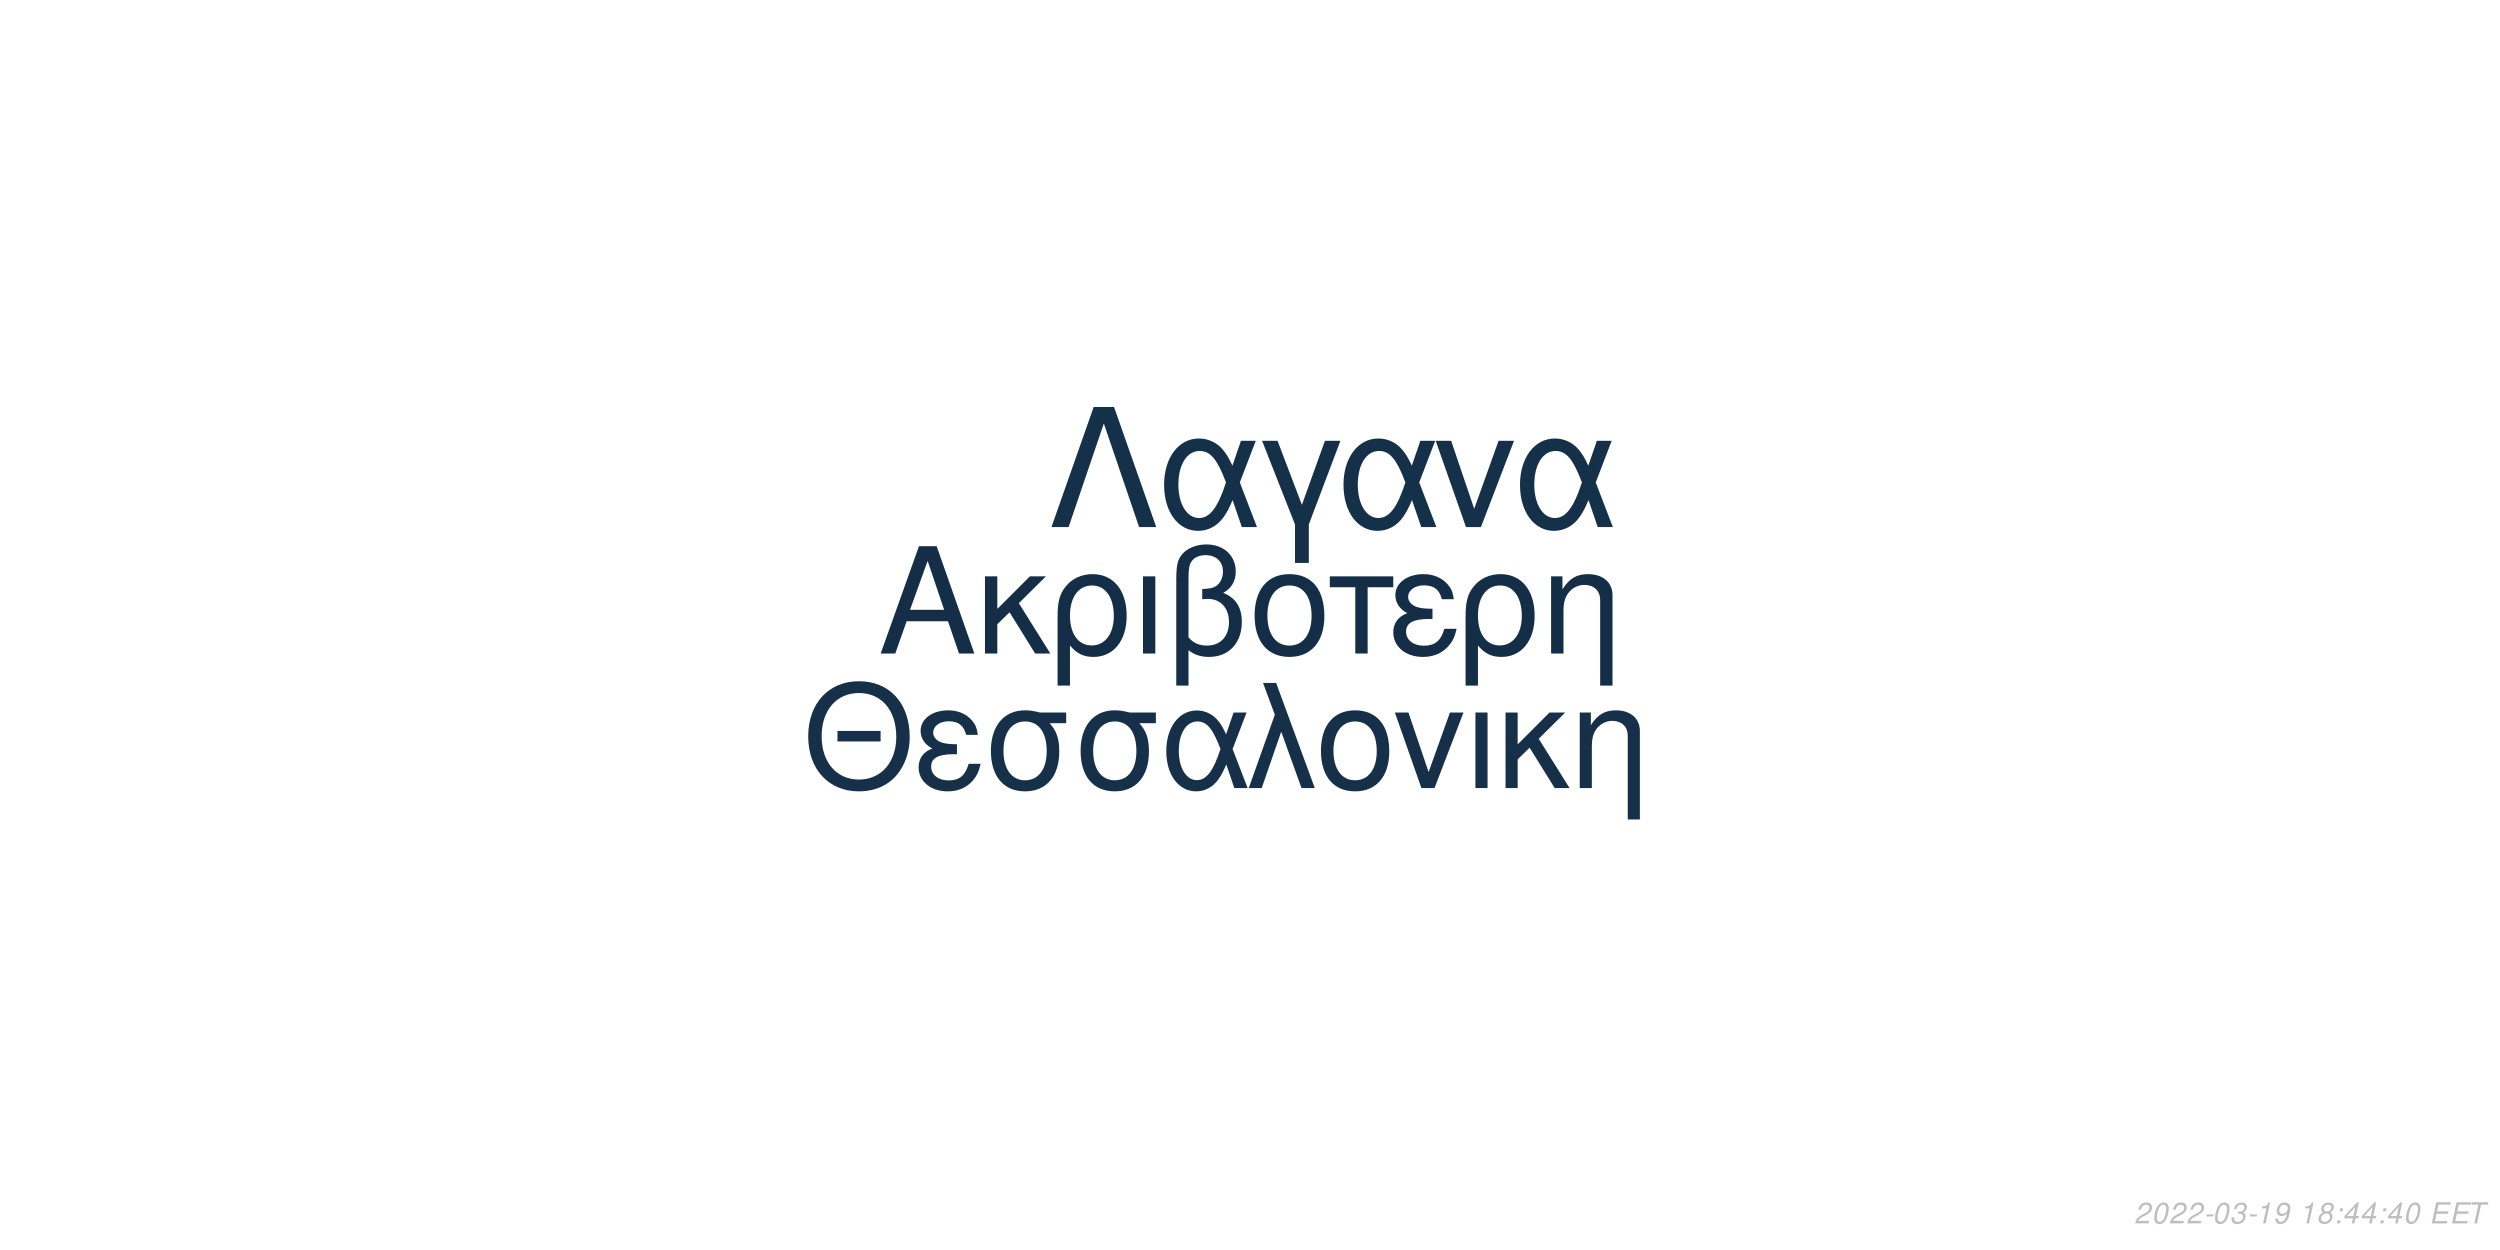
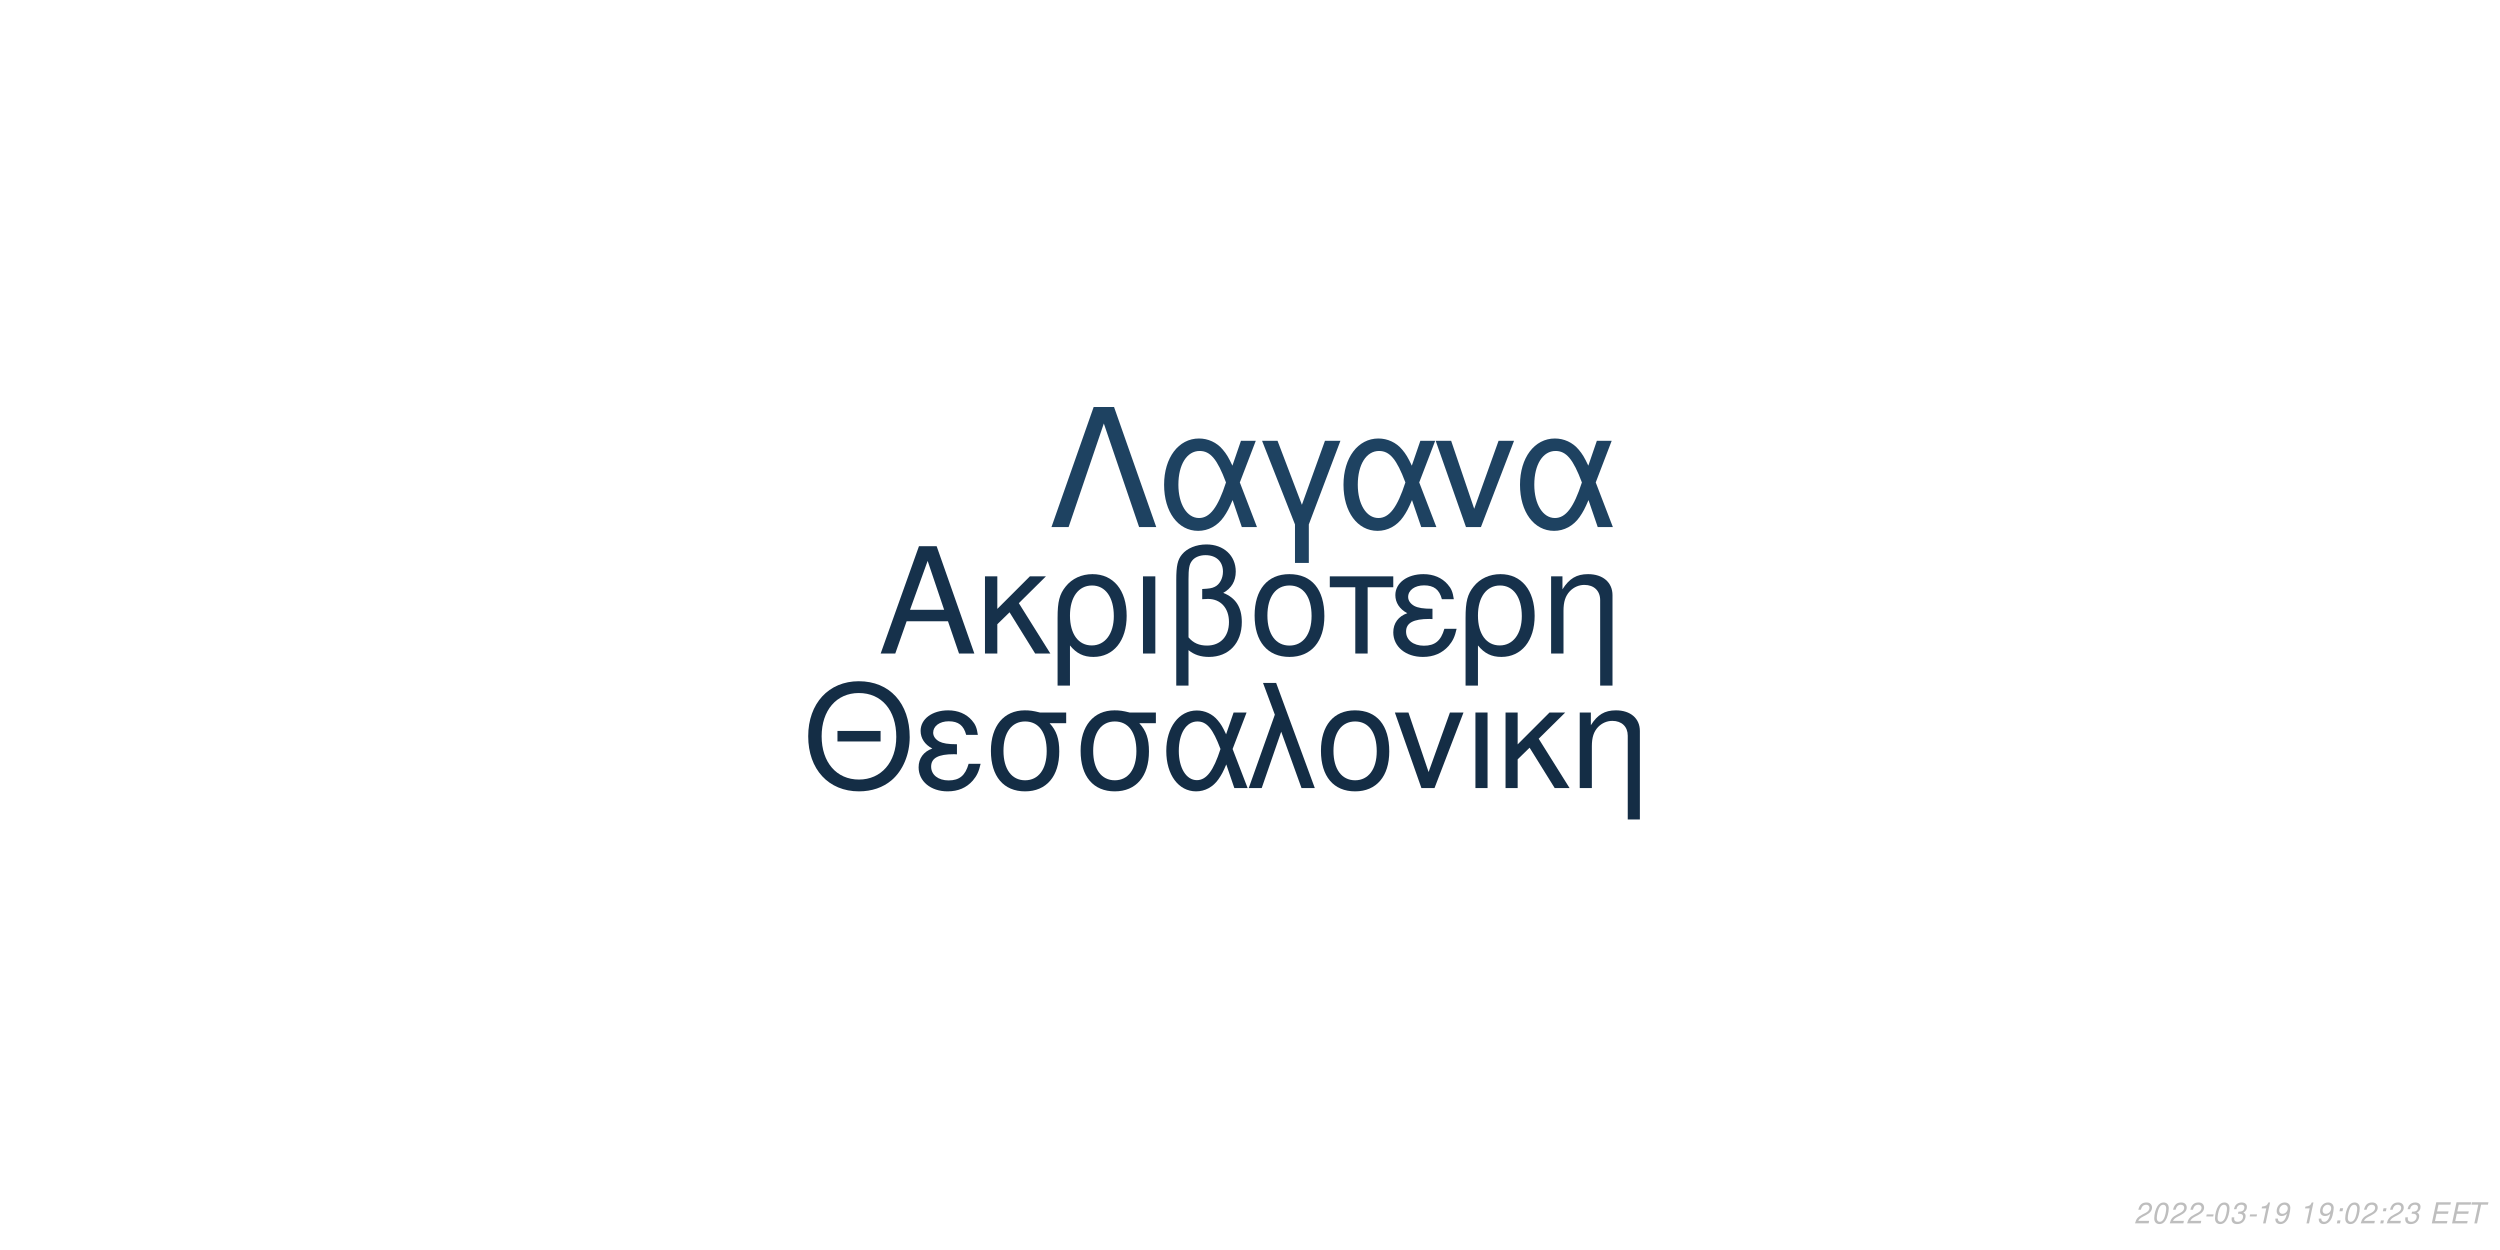
<svg xmlns="http://www.w3.org/2000/svg" xmlns:xlink="http://www.w3.org/1999/xlink" width="864pt" height="432pt" viewBox="0 0 864 432" version="1.1">
  <defs>
    <g>
      <symbol overflow="visible" id="glyph0-0">
        <path style="stroke:none;" d="" />
      </symbol>
      <symbol overflow="visible" id="glyph0-1">
        <path style="stroke:none;" d="M 24.125 -11.141 L 27.938 0 L 33.234 0 L 20.203 -37.094 L 14.094 -37.094 L 0.859 0 L 5.906 0 L 9.828 -11.141 Z M 22.797 -15.109 L 11 -15.109 L 17.094 -32.016 Z M 22.797 -15.109 " />
      </symbol>
      <symbol overflow="visible" id="glyph0-2">
        <path style="stroke:none;" d="M 7.172 -15.422 L 7.172 -26.672 L 2.906 -26.672 L 2.906 0 L 7.172 0 L 7.172 -10.125 L 11.406 -14.25 L 20.25 0 L 25.5 0 L 14.609 -17.406 L 23.969 -26.672 L 18.422 -26.672 Z M 7.172 -15.422 " />
      </symbol>
      <symbol overflow="visible" id="glyph0-3">
        <path style="stroke:none;" d="M 3 11.094 L 7.281 11.094 L 7.281 -2.797 C 9.516 -0.047 11.953 1.172 15.375 1.172 C 22.344 1.172 26.875 -4.422 26.875 -13.031 C 26.875 -21.891 22.297 -27.438 15.062 -27.438 C 11.297 -27.438 7.984 -25.906 5.797 -23.156 C 3.672 -20.516 3 -17.969 3 -12.359 Z M 14.906 -23.516 C 19.547 -23.516 22.438 -19.438 22.438 -12.922 C 22.438 -6.812 19.391 -2.797 14.812 -2.797 C 10.172 -2.797 7.281 -6.766 7.281 -13.125 C 7.281 -19.484 10.234 -23.516 14.906 -23.516 Z M 14.906 -23.516 " />
      </symbol>
      <symbol overflow="visible" id="glyph0-4">
        <path style="stroke:none;" d="M 3.516 0 L 7.781 0 L 7.781 -26.672 L 3.516 -26.672 Z M 3.516 0 " />
      </symbol>
      <symbol overflow="visible" id="glyph0-5">
        <path style="stroke:none;" d="M 4.016 11.094 L 8.25 11.094 L 8.25 -1.172 C 10.172 0.406 12.422 1.172 15.312 1.172 C 22.188 1.172 26.672 -3.609 26.672 -10.891 C 26.672 -15.984 24.578 -19.234 20.25 -20.969 C 23.109 -22.547 24.578 -25.031 24.578 -28.344 C 24.578 -33.844 20.406 -37.703 14.453 -37.703 C 10.938 -37.703 7.734 -36.391 6 -34.25 C 4.484 -32.422 4.016 -30.328 4.016 -25.391 Z M 8.25 -25.656 C 8.25 -29.359 8.5 -30.844 9.469 -32.062 C 10.375 -33.281 12.156 -34 14.094 -34 C 17.812 -34 20.156 -31.812 20.156 -28.297 C 20.156 -25.953 18.984 -23.812 17.297 -23.047 C 16.281 -22.547 15.469 -22.438 12.984 -22.297 L 12.984 -18.781 C 13.734 -18.828 14.344 -18.875 14.969 -18.875 C 19.344 -18.875 22.234 -15.719 22.234 -10.891 C 22.234 -5.906 19.281 -2.75 14.656 -2.75 C 11.953 -2.75 9.922 -3.609 8.25 -5.594 Z M 8.25 -25.656 " />
      </symbol>
      <symbol overflow="visible" id="glyph0-6">
        <path style="stroke:none;" d="M 14.094 -27.438 C 6.562 -27.438 2.094 -22.094 2.094 -13.125 C 2.094 -4.125 6.562 1.172 14.141 1.172 C 21.672 1.172 26.203 -4.172 26.203 -12.922 C 26.203 -22.188 21.828 -27.438 14.094 -27.438 Z M 14.141 -23.516 C 18.938 -23.516 21.781 -19.594 21.781 -12.984 C 21.781 -6.672 18.828 -2.75 14.141 -2.75 C 9.422 -2.75 6.516 -6.672 6.516 -13.125 C 6.516 -19.594 9.422 -23.516 14.141 -23.516 Z M 14.141 -23.516 " />
      </symbol>
      <symbol overflow="visible" id="glyph0-7">
        <path style="stroke:none;" d="M 7.891 0 L 12.156 0 L 12.156 -22.906 L 21.016 -22.906 L 21.016 -26.672 L -0.922 -26.672 L -0.922 -22.906 L 7.891 -22.906 Z M 7.891 0 " />
      </symbol>
      <symbol overflow="visible" id="glyph0-8">
        <path style="stroke:none;" d="M 14.562 -15.469 C 11.344 -15.469 9.562 -15.781 8.297 -16.438 C 6.922 -17.203 6.156 -18.328 6.156 -19.547 C 6.156 -21.891 8.453 -23.562 11.656 -23.562 C 15.062 -23.562 16.953 -22.094 17.812 -18.781 L 21.938 -18.781 C 21.578 -21.266 21.062 -22.5 19.797 -23.922 C 17.812 -26.203 14.906 -27.438 11.453 -27.438 C 5.797 -27.438 1.734 -24.375 1.734 -20.203 C 1.734 -17.609 3.156 -15.375 5.859 -13.938 C 2.797 -12.875 1.016 -10.484 1.016 -7.328 C 1.016 -2.391 5.297 1.172 11.25 1.172 C 14.969 1.172 17.906 -0.109 20.156 -2.641 C 21.578 -4.328 22.297 -5.797 22.906 -8.547 L 18.672 -8.547 C 17.5 -4.422 15.422 -2.703 11.609 -2.703 C 7.938 -2.703 5.438 -4.688 5.438 -7.578 C 5.438 -10.578 7.938 -11.953 13.484 -11.953 C 13.641 -11.953 14.094 -11.953 14.562 -11.906 Z M 14.562 -15.469 " />
      </symbol>
      <symbol overflow="visible" id="glyph0-9">
        <path style="stroke:none;" d="M 3.562 -26.672 L 3.562 0 L 7.844 0 L 7.844 -14.703 C 7.844 -17.906 8.5 -19.891 10.031 -21.531 C 11.406 -22.953 13.188 -23.719 15.062 -23.719 C 18.375 -23.719 20.516 -21.672 20.516 -18.469 L 20.516 11.094 L 24.781 11.094 L 24.781 -20.156 C 24.781 -24.578 21.469 -27.438 16.328 -27.438 C 12.359 -27.438 9.828 -25.906 7.484 -22.188 L 7.484 -26.672 Z M 3.562 -26.672 " />
      </symbol>
      <symbol overflow="visible" id="glyph1-0">
        <path style="stroke:none;" d="" />
      </symbol>
      <symbol overflow="visible" id="glyph1-1">
        <path style="stroke:none;" d="M 26.859 -19.734 L 11.953 -19.734 L 11.953 -16.094 L 26.859 -16.094 Z M 19.328 -36.922 C 8.922 -36.922 1.844 -29.25 1.844 -17.891 C 1.844 -6.484 8.875 1.141 19.391 1.141 C 23.812 1.141 27.703 -0.203 30.641 -2.688 C 34.578 -6.031 36.922 -11.656 36.922 -17.594 C 36.922 -29.297 30 -36.922 19.328 -36.922 Z M 19.328 -32.844 C 27.203 -32.844 32.281 -26.906 32.281 -17.688 C 32.281 -8.922 27.062 -2.938 19.391 -2.938 C 11.609 -2.938 6.484 -8.922 6.484 -17.891 C 6.484 -26.859 11.609 -32.844 19.328 -32.844 Z M 19.328 -32.844 " />
      </symbol>
      <symbol overflow="visible" id="glyph1-2">
        <path style="stroke:none;" d="M 14.25 -15.141 C 11.109 -15.141 9.375 -15.453 8.125 -16.094 C 6.781 -16.844 6.031 -17.938 6.031 -19.141 C 6.031 -21.422 8.266 -23.078 11.406 -23.078 C 14.75 -23.078 16.594 -21.625 17.438 -18.391 L 21.469 -18.391 C 21.125 -20.828 20.625 -22.031 19.391 -23.422 C 17.438 -25.656 14.594 -26.859 11.219 -26.859 C 5.688 -26.859 1.688 -23.875 1.688 -19.781 C 1.688 -17.234 3.094 -15.047 5.734 -13.656 C 2.734 -12.609 1 -10.266 1 -7.172 C 1 -2.344 5.188 1.141 11.016 1.141 C 14.656 1.141 17.547 -0.094 19.734 -2.594 C 21.125 -4.234 21.828 -5.688 22.422 -8.375 L 18.281 -8.375 C 17.141 -4.328 15.094 -2.641 11.359 -2.641 C 7.766 -2.641 5.328 -4.578 5.328 -7.422 C 5.328 -10.359 7.766 -11.703 13.203 -11.703 C 13.359 -11.703 13.797 -11.703 14.25 -11.656 Z M 14.25 -15.141 " />
      </symbol>
      <symbol overflow="visible" id="glyph1-3">
        <path style="stroke:none;" d="M 29 -26.109 L 19.938 -26.109 C 17.594 -26.703 16.438 -26.859 14.703 -26.859 C 7.469 -26.859 2.984 -21.469 2.984 -12.859 C 2.984 -4.031 7.375 1.141 14.797 1.141 C 22.172 1.141 26.609 -4.078 26.609 -12.656 C 26.609 -17.047 25.656 -19.828 23.266 -22.422 L 29 -22.422 Z M 14.797 -23.016 C 19.531 -23.016 22.266 -19.234 22.266 -12.75 C 22.266 -6.531 19.438 -2.688 14.797 -2.688 C 10.172 -2.688 7.328 -6.531 7.328 -12.859 C 7.328 -19.188 10.172 -23.016 14.797 -23.016 Z M 14.797 -23.016 " />
      </symbol>
      <symbol overflow="visible" id="glyph1-4">
        <path style="stroke:none;" d="M 29.344 -26.109 L 24.859 -26.109 L 22.266 -18.578 C 21.125 -21.031 20.484 -22.125 19.328 -23.469 C 17.547 -25.609 14.906 -26.812 12.156 -26.812 C 5.984 -26.812 1.594 -20.984 1.594 -12.812 C 1.594 -4.578 5.828 1.141 11.906 1.141 C 14.953 1.141 17.734 -0.344 19.625 -3.047 C 20.672 -4.531 21.281 -5.688 22.328 -8.172 L 25.109 0 L 29.703 0 L 24.516 -13.5 Z M 20.328 -13.5 C 17.891 -5.922 15.453 -2.734 12.156 -2.734 C 8.516 -2.734 5.922 -6.922 5.922 -12.812 C 5.922 -18.938 8.516 -23.016 12.359 -23.016 C 15.594 -23.016 17.688 -20.531 20.328 -13.5 Z M 20.328 -13.5 " />
      </symbol>
      <symbol overflow="visible" id="glyph1-5">
        <path style="stroke:none;" d="M 1.094 0 L 5.578 0 L 12.312 -19.484 L 19.328 0 L 23.922 0 L 10.562 -36.328 L 6.031 -36.328 L 10.109 -25.359 Z M 1.094 0 " />
      </symbol>
      <symbol overflow="visible" id="glyph1-6">
        <path style="stroke:none;" d="M 13.797 -26.859 C 6.422 -26.859 2.047 -21.625 2.047 -12.859 C 2.047 -4.031 6.422 1.141 13.859 1.141 C 21.234 1.141 25.656 -4.078 25.656 -12.656 C 25.656 -21.719 21.375 -26.859 13.797 -26.859 Z M 13.859 -23.016 C 18.531 -23.016 21.328 -19.188 21.328 -12.703 C 21.328 -6.531 18.438 -2.688 13.859 -2.688 C 9.219 -2.688 6.375 -6.531 6.375 -12.859 C 6.375 -19.188 9.219 -23.016 13.859 -23.016 Z M 13.859 -23.016 " />
      </symbol>
      <symbol overflow="visible" id="glyph1-7">
        <path style="stroke:none;" d="M 14.297 0 L 24.312 -26.109 L 19.625 -26.109 L 12.25 -5.531 L 5.281 -26.109 L 0.594 -26.109 L 9.766 0 Z M 14.297 0 " />
      </symbol>
      <symbol overflow="visible" id="glyph1-8">
        <path style="stroke:none;" d="M 3.438 0 L 7.625 0 L 7.625 -26.109 L 3.438 -26.109 Z M 3.438 0 " />
      </symbol>
      <symbol overflow="visible" id="glyph1-9">
        <path style="stroke:none;" d="M 7.031 -15.094 L 7.031 -26.109 L 2.844 -26.109 L 2.844 0 L 7.031 0 L 7.031 -9.922 L 11.156 -13.953 L 19.828 0 L 24.969 0 L 14.297 -17.047 L 23.469 -26.109 L 18.031 -26.109 Z M 7.031 -15.094 " />
      </symbol>
      <symbol overflow="visible" id="glyph1-10">
        <path style="stroke:none;" d="M 3.484 -26.109 L 3.484 0 L 7.672 0 L 7.672 -14.406 C 7.672 -17.547 8.328 -19.484 9.812 -21.078 C 11.156 -22.469 12.906 -23.219 14.75 -23.219 C 17.984 -23.219 20.078 -21.234 20.078 -18.094 L 20.078 10.859 L 24.266 10.859 L 24.266 -19.734 C 24.266 -24.062 21.031 -26.859 16 -26.859 C 12.109 -26.859 9.609 -25.359 7.328 -21.719 L 7.328 -26.109 Z M 3.484 -26.109 " />
      </symbol>
      <symbol overflow="visible" id="glyph2-0">
        <path style="stroke:none;" d="" />
      </symbol>
      <symbol overflow="visible" id="glyph2-1">
        <path style="stroke:none;" d="M 22.531 -41.484 L 15.484 -41.484 L 0.906 0 L 6.828 0 L 19 -35.797 L 31.188 0 L 37.109 0 Z M 22.531 -41.484 " />
      </symbol>
      <symbol overflow="visible" id="glyph2-2">
        <path style="stroke:none;" d="M 33.516 -29.812 L 28.391 -29.812 L 25.438 -21.219 C 24.125 -24.016 23.391 -25.266 22.078 -26.797 C 20.031 -29.25 17.016 -30.609 13.891 -30.609 C 6.828 -30.609 1.828 -23.953 1.828 -14.625 C 1.828 -5.234 6.656 1.312 13.594 1.312 C 17.078 1.312 20.266 -0.391 22.422 -3.469 C 23.609 -5.172 24.297 -6.484 25.5 -9.328 L 28.688 0 L 33.922 0 L 28 -15.422 Z M 23.219 -15.422 C 20.422 -6.766 17.641 -3.125 13.891 -3.125 C 9.734 -3.125 6.766 -7.906 6.766 -14.625 C 6.766 -21.625 9.734 -26.297 14.109 -26.297 C 17.812 -26.297 20.203 -23.453 23.219 -15.422 Z M 23.219 -15.422 " />
      </symbol>
      <symbol overflow="visible" id="glyph2-3">
        <path style="stroke:none;" d="M 12.062 12.406 L 16.844 12.406 L 16.844 -0.906 L 27.766 -29.812 L 22.422 -29.812 L 14.453 -7.688 L 6.031 -29.812 L 0.688 -29.812 L 12.062 -0.906 Z M 12.062 12.406 " />
      </symbol>
      <symbol overflow="visible" id="glyph2-4">
        <path style="stroke:none;" d="M 16.328 0 L 27.766 -29.812 L 22.422 -29.812 L 14 -6.312 L 6.031 -29.812 L 0.688 -29.812 L 11.156 0 Z M 16.328 0 " />
      </symbol>
      <symbol overflow="visible" id="glyph3-0">
        <path style="stroke:none;" d="" />
      </symbol>
      <symbol overflow="visible" id="glyph3-1">
        <path style="stroke:none;" d="M 5.234 -0.875 L 1.469 -0.875 C 1.641 -1.375 2.203 -1.891 3.109 -2.344 L 4.234 -2.938 C 5.562 -3.625 6.219 -4.469 6.219 -5.484 C 6.219 -5.938 6.062 -6.359 5.797 -6.656 C 5.469 -7.047 4.984 -7.234 4.312 -7.234 C 2.766 -7.234 1.891 -6.453 1.484 -4.734 L 2.375 -4.734 C 2.484 -5.188 2.609 -5.484 2.797 -5.75 C 3.094 -6.203 3.609 -6.453 4.188 -6.453 C 4.891 -6.453 5.344 -6.031 5.344 -5.375 C 5.344 -4.703 4.859 -4.094 4.016 -3.656 L 2.984 -3.125 C 1.234 -2.188 0.797 -1.656 0.344 -0.016 L 5.047 -0.016 Z M 5.234 -0.875 " />
      </symbol>
      <symbol overflow="visible" id="glyph3-2">
        <path style="stroke:none;" d="M 4.203 -7.234 C 3.375 -7.234 2.688 -6.812 2.125 -5.984 C 1.484 -5.047 0.984 -3.188 0.984 -1.734 C 0.984 -1.109 1.172 -0.562 1.484 -0.266 C 1.797 0.047 2.281 0.234 2.766 0.234 C 3.625 0.234 4.281 -0.156 4.859 -1.016 C 5.516 -1.953 6 -3.797 6 -5.266 C 6 -6.5 5.328 -7.234 4.203 -7.234 Z M 4.094 -6.453 C 4.734 -6.453 5.125 -5.984 5.125 -5.156 C 5.125 -4.203 4.781 -2.625 4.406 -1.812 C 3.984 -0.938 3.516 -0.547 2.875 -0.547 C 2.25 -0.547 1.875 -1.031 1.875 -1.828 C 1.875 -2.797 2.203 -4.344 2.594 -5.203 C 2.984 -6.047 3.453 -6.453 4.094 -6.453 Z M 4.094 -6.453 " />
      </symbol>
      <symbol overflow="visible" id="glyph3-3">
        <path style="stroke:none;" d="M 3.516 -3.125 L 1.125 -3.125 L 0.969 -2.406 L 3.359 -2.406 Z M 3.516 -3.125 " />
      </symbol>
      <symbol overflow="visible" id="glyph3-4">
        <path style="stroke:none;" d="M 2.922 -3.312 C 3.125 -3.344 3.234 -3.344 3.375 -3.344 C 4.203 -3.344 4.688 -3 4.688 -2.406 C 4.688 -1.312 3.906 -0.547 2.781 -0.547 C 2.047 -0.547 1.594 -0.938 1.594 -1.562 C 1.594 -1.719 1.609 -1.844 1.656 -2.094 L 0.766 -2.094 C 0.734 -1.797 0.719 -1.641 0.719 -1.469 C 0.719 -0.375 1.406 0.234 2.641 0.234 C 3.547 0.234 4.297 -0.078 4.812 -0.656 C 5.266 -1.156 5.562 -1.875 5.562 -2.547 C 5.562 -3.125 5.344 -3.453 4.797 -3.734 C 5.641 -4.234 6.016 -4.844 6.016 -5.734 C 6.016 -6.656 5.312 -7.234 4.203 -7.234 C 3.375 -7.234 2.672 -6.938 2.188 -6.375 C 1.891 -6.031 1.703 -5.641 1.516 -4.906 L 2.391 -4.906 C 2.5 -5.359 2.594 -5.594 2.734 -5.812 C 3.047 -6.234 3.516 -6.453 4.078 -6.453 C 4.734 -6.453 5.141 -6.125 5.141 -5.578 C 5.141 -5.188 5.016 -4.797 4.797 -4.547 C 4.516 -4.234 4 -4.062 3.266 -4.062 L 3.078 -4.062 Z M 2.922 -3.312 " />
      </symbol>
      <symbol overflow="visible" id="glyph3-5">
        <path style="stroke:none;" d="M 3.703 -5.188 L 2.594 0 L 3.469 0 L 5.016 -7.234 L 4.438 -7.234 C 3.906 -6.156 3.688 -6.016 2.234 -5.812 L 2.109 -5.188 Z M 3.703 -5.188 " />
      </symbol>
      <symbol overflow="visible" id="glyph3-6">
        <path style="stroke:none;" d="M 0.844 -1.656 C 0.844 -1.547 0.844 -1.438 0.844 -1.375 C 0.844 -0.406 1.531 0.234 2.578 0.234 C 3.203 0.234 3.766 0.016 4.297 -0.438 C 4.938 -1 5.312 -1.656 5.594 -2.719 C 5.844 -3.672 6.016 -4.766 6.016 -5.375 C 6.016 -5.844 5.844 -6.328 5.547 -6.656 C 5.203 -7.031 4.703 -7.234 4.062 -7.234 C 2.516 -7.234 1.297 -5.938 1.297 -4.266 C 1.297 -3.203 1.984 -2.547 3.047 -2.547 C 3.484 -2.547 3.953 -2.672 4.281 -2.891 C 4.406 -2.984 4.547 -3.078 4.828 -3.344 C 4.438 -1.484 3.703 -0.547 2.703 -0.547 C 2.109 -0.547 1.719 -0.938 1.719 -1.547 L 1.719 -1.656 Z M 3.953 -6.453 C 4.625 -6.453 5.141 -5.953 5.141 -5.281 C 5.141 -4.188 4.312 -3.312 3.297 -3.312 C 2.594 -3.312 2.172 -3.734 2.172 -4.453 C 2.172 -5.562 2.984 -6.453 3.953 -6.453 Z M 3.953 -6.453 " />
      </symbol>
      <symbol overflow="visible" id="glyph3-7">
        <path style="stroke:none;" d="" />
      </symbol>
      <symbol overflow="visible" id="glyph3-8">
-         <path style="stroke:none;" d="M 4.766 -3.797 C 5.078 -3.969 5.234 -4.078 5.438 -4.234 C 5.812 -4.594 6.062 -5.172 6.062 -5.734 C 6.062 -6.625 5.344 -7.234 4.266 -7.234 C 2.812 -7.234 1.703 -6.219 1.703 -4.875 C 1.703 -4.406 1.875 -4.125 2.359 -3.812 C 1.297 -3.312 0.75 -2.516 0.75 -1.469 C 0.75 -0.438 1.547 0.234 2.812 0.234 C 3.656 0.234 4.359 -0.094 4.938 -0.734 C 5.359 -1.234 5.609 -1.859 5.609 -2.438 C 5.609 -3.047 5.312 -3.516 4.766 -3.797 Z M 4.109 -6.453 C 4.797 -6.453 5.188 -6.125 5.188 -5.578 C 5.188 -5.266 5.062 -4.922 4.859 -4.672 C 4.562 -4.312 4.188 -4.156 3.656 -4.156 C 2.984 -4.156 2.594 -4.453 2.594 -4.984 C 2.594 -5.859 3.203 -6.453 4.109 -6.453 Z M 3.453 -3.406 C 4.234 -3.406 4.734 -2.984 4.734 -2.312 C 4.734 -1.312 3.922 -0.547 2.875 -0.547 C 2.125 -0.547 1.625 -0.969 1.625 -1.625 C 1.625 -2.609 2.438 -3.406 3.453 -3.406 Z M 3.453 -3.406 " />
+         <path style="stroke:none;" d="M 2.359 -1.031 L 1.312 -1.031 L 1.094 0 L 2.141 0 Z M 3.266 -5.234 L 2.219 -5.234 L 2 -4.203 L 3.047 -4.203 Z M 3.266 -5.234 " />
      </symbol>
      <symbol overflow="visible" id="glyph3-9">
-         <path style="stroke:none;" d="M 2.359 -1.031 L 1.312 -1.031 L 1.094 0 L 2.141 0 Z M 3.266 -5.234 L 2.219 -5.234 L 2 -4.203 L 3.047 -4.203 Z M 3.266 -5.234 " />
+         <path style="stroke:none;" d="M 2.547 -3.312 L 6.5 -3.312 L 6.688 -4.141 L 2.719 -4.141 L 3.219 -6.469 L 7.344 -6.469 L 7.516 -7.297 L 2.453 -7.297 L 0.906 0 L 6.125 0 L 6.297 -0.812 L 2.016 -0.812 Z M 2.547 -3.312 " />
      </symbol>
      <symbol overflow="visible" id="glyph3-10">
-         <path style="stroke:none;" d="M 3.625 -1.75 L 3.266 0 L 4.141 0 L 4.516 -1.75 L 5.562 -1.75 L 5.734 -2.531 L 4.688 -2.531 L 5.688 -7.234 L 5.016 -7.234 L 0.844 -2.672 L 0.641 -1.75 Z M 3.797 -2.531 L 1.594 -2.531 L 4.469 -5.703 Z M 3.797 -2.531 " />
-       </symbol>
-       <symbol overflow="visible" id="glyph3-11">
-         <path style="stroke:none;" d="M 2.547 -3.312 L 6.5 -3.312 L 6.688 -4.141 L 2.719 -4.141 L 3.219 -6.469 L 7.344 -6.469 L 7.516 -7.297 L 2.453 -7.297 L 0.906 0 L 6.125 0 L 6.297 -0.812 L 2.016 -0.812 Z M 2.547 -3.312 " />
-       </symbol>
-       <symbol overflow="visible" id="glyph3-12">
        <path style="stroke:none;" d="M 4.938 -6.469 L 7.312 -6.469 L 7.484 -7.297 L 1.75 -7.297 L 1.578 -6.469 L 3.984 -6.469 L 2.609 0 L 3.547 0 Z M 4.938 -6.469 " />
      </symbol>
    </g>
  </defs>
  <g id="surface1">
    <rect x="0" y="0" width="864" height="432" style="fill:rgb(100%,100%,100%);fill-opacity:1;stroke:none;" />
-     <g style="fill:rgb(8.235%,18.039%,27.843%);fill-opacity:1;">
+     <g style="fill:rgb(8.627%,19.216%,29.412%);fill-opacity:1;">
      <use xlink:href="#glyph0-1" x="303.5" y="225.861" />
      <use xlink:href="#glyph0-2" x="337.5" y="225.861" />
      <use xlink:href="#glyph0-3" x="362.5" y="225.861" />
      <use xlink:href="#glyph0-4" x="391.5" y="225.861" />
      <use xlink:href="#glyph0-5" x="402.5" y="225.861" />
      <use xlink:href="#glyph0-6" x="431.5" y="225.861" />
      <use xlink:href="#glyph0-7" x="460.5" y="225.861" />
      <use xlink:href="#glyph0-8" x="480.5" y="225.861" />
      <use xlink:href="#glyph0-3" x="503.5" y="225.861" />
      <use xlink:href="#glyph0-9" x="532.5" y="225.861" />
    </g>
-     <g style="fill:rgb(8.627%,18.824%,29.02%);fill-opacity:1;">
+     <g style="fill:rgb(7.843%,17.647%,27.059%);fill-opacity:1;">
      <use xlink:href="#glyph1-1" x="277.473" y="272.354" />
      <use xlink:href="#glyph1-2" x="316.473" y="272.354" />
      <use xlink:href="#glyph1-3" x="339.473" y="272.354" />
      <use xlink:href="#glyph1-3" x="370.473" y="272.354" />
      <use xlink:href="#glyph1-4" x="401.473" y="272.354" />
      <use xlink:href="#glyph1-5" x="430.473" y="272.354" />
      <use xlink:href="#glyph1-6" x="454.473" y="272.354" />
      <use xlink:href="#glyph1-7" x="481.473" y="272.354" />
      <use xlink:href="#glyph1-8" x="506.473" y="272.354" />
      <use xlink:href="#glyph1-9" x="517.473" y="272.354" />
      <use xlink:href="#glyph1-10" x="542.473" y="272.354" />
    </g>
-     <g style="fill:rgb(8.235%,18.824%,28.627%);fill-opacity:1;">
+     <g style="fill:rgb(11.765%,25.882%,38.039%);fill-opacity:1;">
      <use xlink:href="#glyph2-1" x="362.484" y="182.152" />
      <use xlink:href="#glyph2-2" x="400.484" y="182.152" />
      <use xlink:href="#glyph2-3" x="435.484" y="182.152" />
      <use xlink:href="#glyph2-2" x="462.484" y="182.152" />
      <use xlink:href="#glyph2-4" x="495.484" y="182.152" />
      <use xlink:href="#glyph2-2" x="523.484" y="182.152" />
    </g>
    <g style="fill:rgb(74.51%,74.51%,74.51%);fill-opacity:1;">
      <use xlink:href="#glyph3-1" x="737.52" y="422.81" />
      <use xlink:href="#glyph3-2" x="743.52" y="422.81" />
      <use xlink:href="#glyph3-1" x="749.52" y="422.81" />
      <use xlink:href="#glyph3-1" x="755.52" y="422.81" />
      <use xlink:href="#glyph3-3" x="761.52" y="422.81" />
      <use xlink:href="#glyph3-2" x="764.52" y="422.81" />
      <use xlink:href="#glyph3-4" x="770.52" y="422.81" />
      <use xlink:href="#glyph3-3" x="776.52" y="422.81" />
      <use xlink:href="#glyph3-5" x="779.52" y="422.81" />
      <use xlink:href="#glyph3-6" x="785.52" y="422.81" />
      <use xlink:href="#glyph3-7" x="791.52" y="422.81" />
      <use xlink:href="#glyph3-5" x="794.52" y="422.81" />
-       <use xlink:href="#glyph3-8" x="800.52" y="422.81" />
-       <use xlink:href="#glyph3-9" x="806.52" y="422.81" />
-       <use xlink:href="#glyph3-10" x="809.52" y="422.81" />
-       <use xlink:href="#glyph3-10" x="815.52" y="422.81" />
-       <use xlink:href="#glyph3-9" x="821.52" y="422.81" />
-       <use xlink:href="#glyph3-10" x="824.52" y="422.81" />
-       <use xlink:href="#glyph3-2" x="830.52" y="422.81" />
+       <use xlink:href="#glyph3-6" x="800.52" y="422.81" />
+       <use xlink:href="#glyph3-8" x="806.52" y="422.81" />
+       <use xlink:href="#glyph3-2" x="809.52" y="422.81" />
+       <use xlink:href="#glyph3-1" x="815.52" y="422.81" />
+       <use xlink:href="#glyph3-8" x="821.52" y="422.81" />
+       <use xlink:href="#glyph3-1" x="824.52" y="422.81" />
+       <use xlink:href="#glyph3-4" x="830.52" y="422.81" />
      <use xlink:href="#glyph3-7" x="836.52" y="422.81" />
-       <use xlink:href="#glyph3-11" x="839.52" y="422.81" />
-       <use xlink:href="#glyph3-11" x="846.52" y="422.81" />
-       <use xlink:href="#glyph3-12" x="852.52" y="422.81" />
+       <use xlink:href="#glyph3-9" x="839.52" y="422.81" />
+       <use xlink:href="#glyph3-9" x="846.52" y="422.81" />
+       <use xlink:href="#glyph3-10" x="852.52" y="422.81" />
    </g>
  </g>
</svg>
